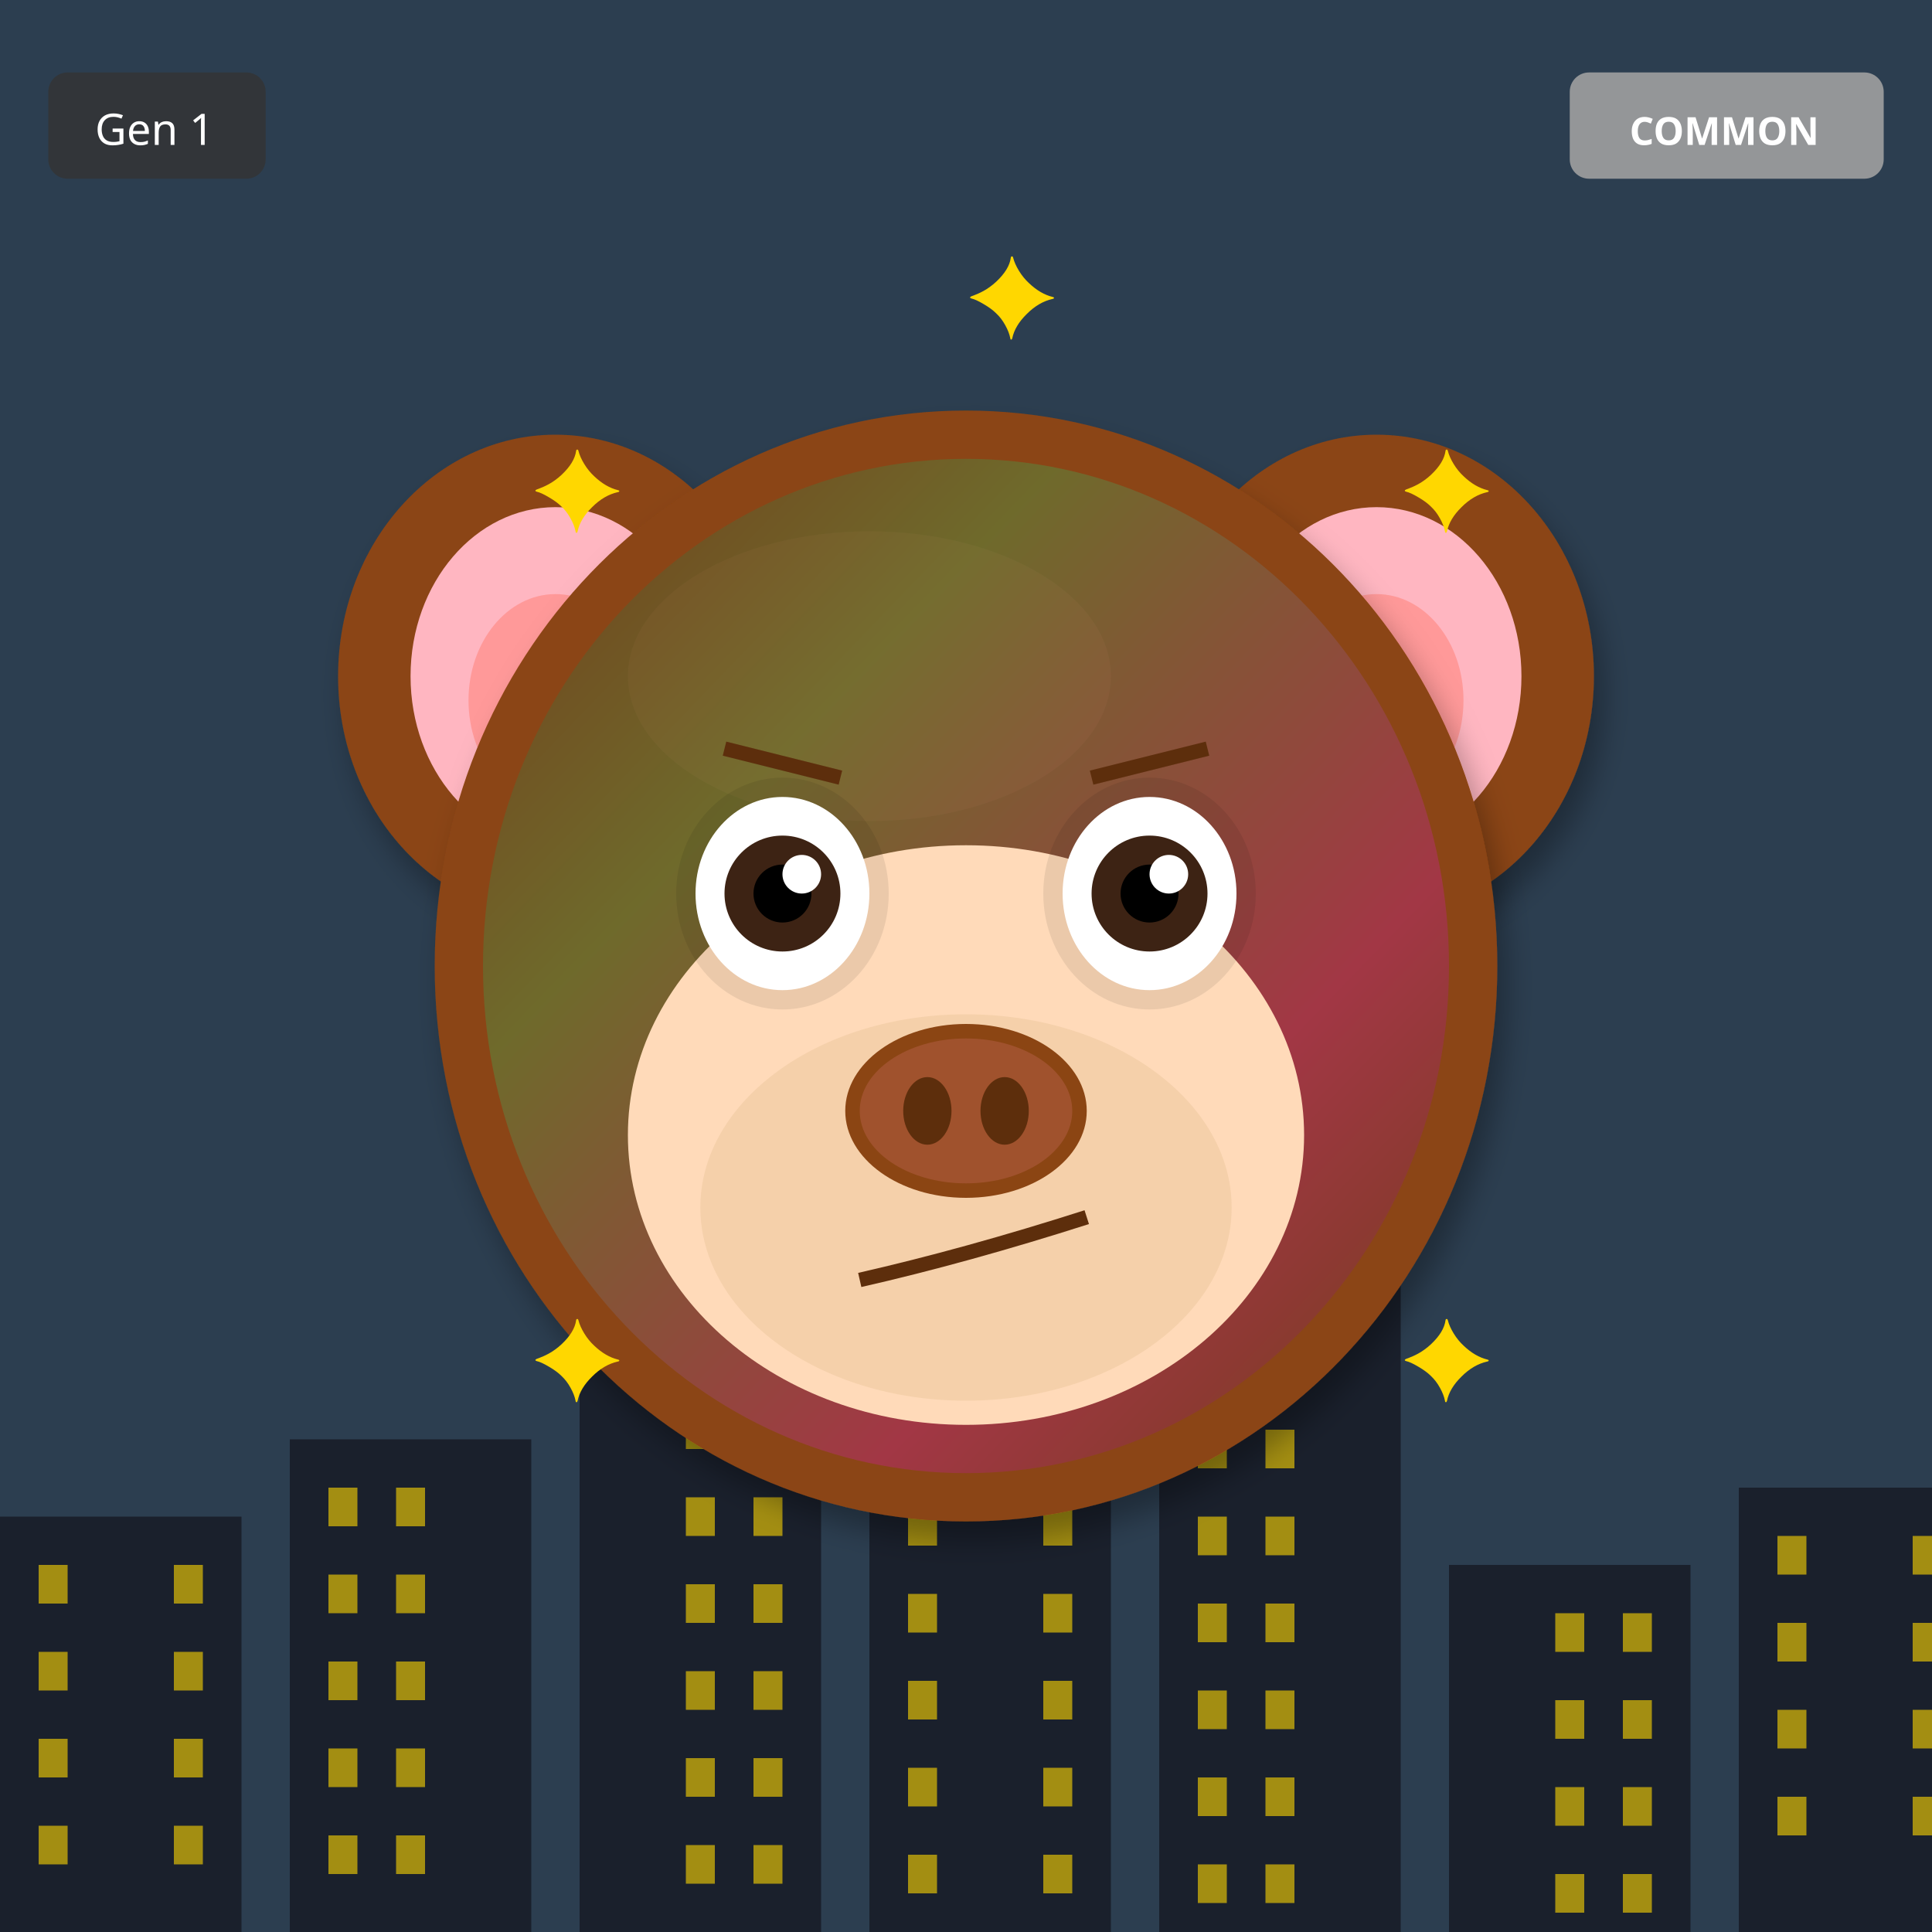
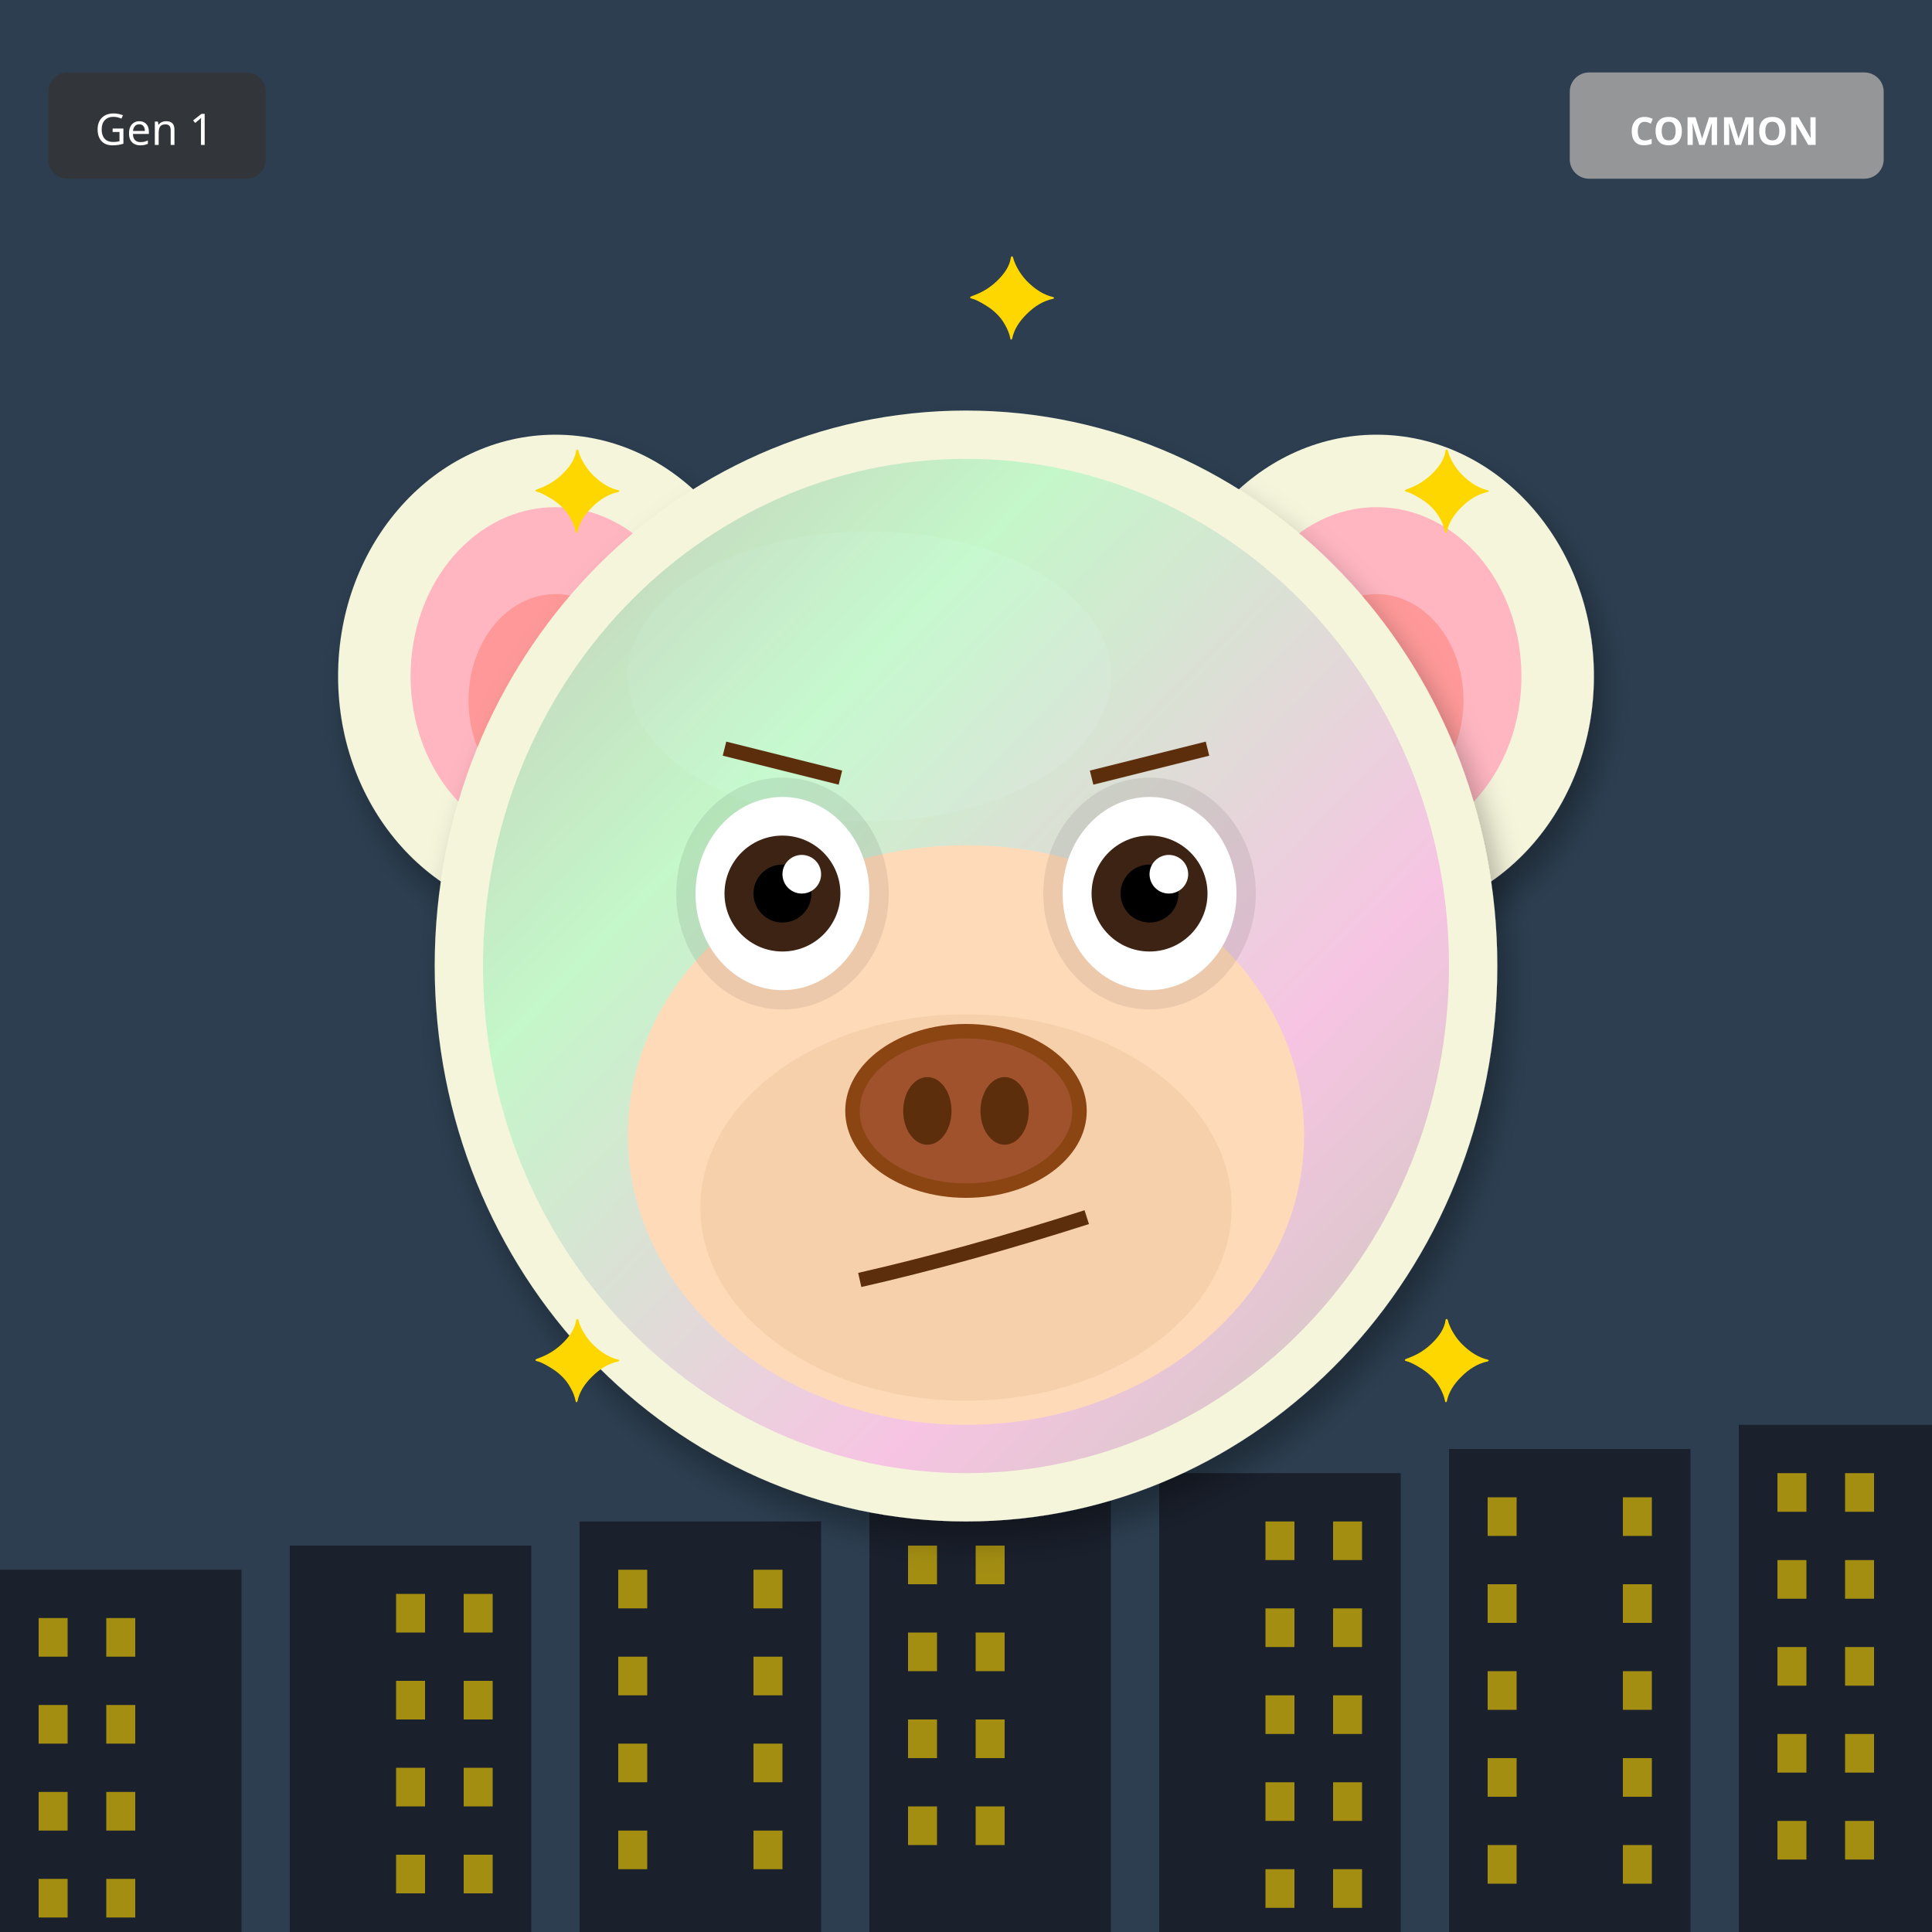
<svg xmlns="http://www.w3.org/2000/svg" width="400" height="400" viewBox="0 0 400 400">
  <defs>
    <filter id="shadow" x="-20%" y="-20%" width="140%" height="140%">
      <feDropShadow dx="2" dy="4" stdDeviation="3" flood-opacity="0.3" />
    </filter>
    <filter id="glow" x="-50%" y="-50%" width="200%" height="200%">
      <feGaussianBlur stdDeviation="8" result="blur" />
      <feMerge>
        <feMergeNode in="blur" />
        <feMergeNode in="SourceGraphic" />
      </feMerge>
    </filter>
    <linearGradient id="rainbow-body" x1="0%" y1="0%" x2="100%" y2="100%">
      <stop offset="0%" stop-color="#FF6B6B" />
      <stop offset="25%" stop-color="#FFE66D" />
      <stop offset="50%" stop-color="#4ECDC4" />
      <stop offset="75%" stop-color="#45B7D1" />
      <stop offset="100%" stop-color="#DDA0DD" />
    </linearGradient>
    <radialGradient id="galaxy-body" cx="30%" cy="30%">
      <stop offset="0%" stop-color="#E6E6FA" />
      <stop offset="50%" stop-color="#9370DB" />
      <stop offset="100%" stop-color="#1A0033" />
    </radialGradient>
    <linearGradient id="holo-body" x1="0%" y1="0%" x2="100%" y2="100%">
      <stop offset="0%" stop-color="#FF00FF" />
      <stop offset="50%" stop-color="#00FFFF" />
      <stop offset="100%" stop-color="#FFFF00" />
    </linearGradient>
    <linearGradient id="sky-gradient" x1="0%" y1="0%" x2="0%" y2="100%">
      <stop offset="0%" stop-color="#87CEEB" />
      <stop offset="100%" stop-color="#E0F4FF" />
    </linearGradient>
    <linearGradient id="grass-gradient" x1="0%" y1="0%" x2="0%" y2="100%">
      <stop offset="0%" stop-color="#90EE90" />
      <stop offset="100%" stop-color="#228B22" />
    </linearGradient>
    <linearGradient id="sunset-gradient" x1="0%" y1="0%" x2="0%" y2="100%">
      <stop offset="0%" stop-color="#FF6B6B" />
      <stop offset="50%" stop-color="#FFE66D" />
      <stop offset="100%" stop-color="#4ECDC4" />
    </linearGradient>
    <linearGradient id="aurora-gradient" x1="0%" y1="0%" x2="100%" y2="100%">
      <stop offset="0%" stop-color="#0D1B2A" />
      <stop offset="30%" stop-color="#00FF7F" />
      <stop offset="70%" stop-color="#FF00FF" />
      <stop offset="100%" stop-color="#0D1B2A" />
    </linearGradient>
    <radialGradient id="multiverse-gradient" cx="50%" cy="50%">
      <stop offset="0%" stop-color="#FFD700" />
      <stop offset="40%" stop-color="#FF00FF" />
      <stop offset="70%" stop-color="#00FFFF" />
      <stop offset="100%" stop-color="#000" />
    </radialGradient>
    <linearGradient id="rift-gradient" x1="0%" y1="0%" x2="100%" y2="100%">
      <stop offset="0%" stop-color="#000" />
      <stop offset="30%" stop-color="#9400D3" />
      <stop offset="50%" stop-color="#00FFFF" />
      <stop offset="70%" stop-color="#9400D3" />
      <stop offset="100%" stop-color="#000" />
    </linearGradient>
    <linearGradient id="heaven-gradient" x1="0%" y1="0%" x2="0%" y2="100%">
      <stop offset="0%" stop-color="#FFF" />
      <stop offset="50%" stop-color="#FFD700" stop-opacity="0.3" />
      <stop offset="100%" stop-color="#F0F8FF" />
    </linearGradient>
    <clipPath id="head-clip">
      <ellipse cx="200" cy="200" rx="110" ry="115" />
    </clipPath>
  </defs>
  <rect width="400" height="400" fill="#2C3E50" />
-   <rect x="0" y="314" width="50" height="86" fill="#1A202C" />
-   <rect x="8" y="324" width="6" height="8" fill="#FFD700" opacity="0.6" />
-   <rect x="36" y="324" width="6" height="8" fill="#FFD700" opacity="0.6" />
-   <rect x="8" y="342" width="6" height="8" fill="#FFD700" opacity="0.6" />
-   <rect x="36" y="342" width="6" height="8" fill="#FFD700" opacity="0.6" />
-   <rect x="8" y="360" width="6" height="8" fill="#FFD700" opacity="0.6" />
-   <rect x="36" y="360" width="6" height="8" fill="#FFD700" opacity="0.6" />
-   <rect x="8" y="378" width="6" height="8" fill="#FFD700" opacity="0.6" />
-   <rect x="36" y="378" width="6" height="8" fill="#FFD700" opacity="0.6" />
-   <rect x="60" y="298" width="50" height="102" fill="#1A202C" />
-   <rect x="68" y="308" width="6" height="8" fill="#FFD700" opacity="0.6" />
-   <rect x="82" y="308" width="6" height="8" fill="#FFD700" opacity="0.6" />
-   <rect x="68" y="326" width="6" height="8" fill="#FFD700" opacity="0.6" />
-   <rect x="82" y="326" width="6" height="8" fill="#FFD700" opacity="0.6" />
-   <rect x="68" y="344" width="6" height="8" fill="#FFD700" opacity="0.6" />
-   <rect x="82" y="344" width="6" height="8" fill="#FFD700" opacity="0.6" />
-   <rect x="68" y="362" width="6" height="8" fill="#FFD700" opacity="0.6" />
-   <rect x="82" y="362" width="6" height="8" fill="#FFD700" opacity="0.6" />
-   <rect x="68" y="380" width="6" height="8" fill="#FFD700" opacity="0.6" />
-   <rect x="82" y="380" width="6" height="8" fill="#FFD700" opacity="0.6" />
-   <rect x="120" y="282" width="50" height="118" fill="#1A202C" />
-   <rect x="142" y="292" width="6" height="8" fill="#FFD700" opacity="0.6" />
-   <rect x="156" y="292" width="6" height="8" fill="#FFD700" opacity="0.6" />
-   <rect x="142" y="310" width="6" height="8" fill="#FFD700" opacity="0.6" />
-   <rect x="156" y="310" width="6" height="8" fill="#FFD700" opacity="0.6" />
-   <rect x="142" y="328" width="6" height="8" fill="#FFD700" opacity="0.6" />
-   <rect x="156" y="328" width="6" height="8" fill="#FFD700" opacity="0.6" />
-   <rect x="142" y="346" width="6" height="8" fill="#FFD700" opacity="0.6" />
-   <rect x="156" y="346" width="6" height="8" fill="#FFD700" opacity="0.6" />
-   <rect x="142" y="364" width="6" height="8" fill="#FFD700" opacity="0.6" />
-   <rect x="156" y="364" width="6" height="8" fill="#FFD700" opacity="0.6" />
-   <rect x="142" y="382" width="6" height="8" fill="#FFD700" opacity="0.6" />
-   <rect x="156" y="382" width="6" height="8" fill="#FFD700" opacity="0.6" />
-   <rect x="180" y="266" width="50" height="134" fill="#1A202C" />
-   <rect x="188" y="276" width="6" height="8" fill="#FFD700" opacity="0.6" />
-   <rect x="216" y="276" width="6" height="8" fill="#FFD700" opacity="0.6" />
-   <rect x="188" y="294" width="6" height="8" fill="#FFD700" opacity="0.6" />
-   <rect x="216" y="294" width="6" height="8" fill="#FFD700" opacity="0.6" />
-   <rect x="188" y="312" width="6" height="8" fill="#FFD700" opacity="0.6" />
-   <rect x="216" y="312" width="6" height="8" fill="#FFD700" opacity="0.6" />
-   <rect x="188" y="330" width="6" height="8" fill="#FFD700" opacity="0.6" />
-   <rect x="216" y="330" width="6" height="8" fill="#FFD700" opacity="0.6" />
-   <rect x="188" y="348" width="6" height="8" fill="#FFD700" opacity="0.6" />
-   <rect x="216" y="348" width="6" height="8" fill="#FFD700" opacity="0.6" />
-   <rect x="188" y="366" width="6" height="8" fill="#FFD700" opacity="0.6" />
-   <rect x="216" y="366" width="6" height="8" fill="#FFD700" opacity="0.6" />
-   <rect x="188" y="384" width="6" height="8" fill="#FFD700" opacity="0.6" />
-   <rect x="216" y="384" width="6" height="8" fill="#FFD700" opacity="0.6" />
-   <rect x="240" y="250" width="50" height="150" fill="#1A202C" />
-   <rect x="248" y="260" width="6" height="8" fill="#FFD700" opacity="0.6" />
-   <rect x="262" y="260" width="6" height="8" fill="#FFD700" opacity="0.6" />
-   <rect x="248" y="278" width="6" height="8" fill="#FFD700" opacity="0.6" />
-   <rect x="262" y="278" width="6" height="8" fill="#FFD700" opacity="0.6" />
-   <rect x="248" y="296" width="6" height="8" fill="#FFD700" opacity="0.6" />
-   <rect x="262" y="296" width="6" height="8" fill="#FFD700" opacity="0.6" />
-   <rect x="248" y="314" width="6" height="8" fill="#FFD700" opacity="0.6" />
-   <rect x="262" y="314" width="6" height="8" fill="#FFD700" opacity="0.6" />
-   <rect x="248" y="332" width="6" height="8" fill="#FFD700" opacity="0.6" />
-   <rect x="262" y="332" width="6" height="8" fill="#FFD700" opacity="0.6" />
-   <rect x="248" y="350" width="6" height="8" fill="#FFD700" opacity="0.6" />
-   <rect x="262" y="350" width="6" height="8" fill="#FFD700" opacity="0.6" />
-   <rect x="248" y="368" width="6" height="8" fill="#FFD700" opacity="0.6" />
-   <rect x="262" y="368" width="6" height="8" fill="#FFD700" opacity="0.6" />
-   <rect x="248" y="386" width="6" height="8" fill="#FFD700" opacity="0.6" />
-   <rect x="262" y="386" width="6" height="8" fill="#FFD700" opacity="0.6" />
-   <rect x="300" y="324" width="50" height="76" fill="#1A202C" />
-   <rect x="322" y="334" width="6" height="8" fill="#FFD700" opacity="0.6" />
-   <rect x="336" y="334" width="6" height="8" fill="#FFD700" opacity="0.6" />
-   <rect x="322" y="352" width="6" height="8" fill="#FFD700" opacity="0.6" />
-   <rect x="336" y="352" width="6" height="8" fill="#FFD700" opacity="0.6" />
-   <rect x="322" y="370" width="6" height="8" fill="#FFD700" opacity="0.6" />
-   <rect x="336" y="370" width="6" height="8" fill="#FFD700" opacity="0.6" />
-   <rect x="322" y="388" width="6" height="8" fill="#FFD700" opacity="0.6" />
-   <rect x="336" y="388" width="6" height="8" fill="#FFD700" opacity="0.6" />
-   <rect x="360" y="308" width="50" height="92" fill="#1A202C" />
-   <rect x="368" y="318" width="6" height="8" fill="#FFD700" opacity="0.6" />
-   <rect x="396" y="318" width="6" height="8" fill="#FFD700" opacity="0.6" />
-   <rect x="368" y="336" width="6" height="8" fill="#FFD700" opacity="0.6" />
-   <rect x="396" y="336" width="6" height="8" fill="#FFD700" opacity="0.6" />
-   <rect x="368" y="354" width="6" height="8" fill="#FFD700" opacity="0.6" />
-   <rect x="396" y="354" width="6" height="8" fill="#FFD700" opacity="0.6" />
-   <rect x="368" y="372" width="6" height="8" fill="#FFD700" opacity="0.6" />
-   <rect x="396" y="372" width="6" height="8" fill="#FFD700" opacity="0.6" />
-   <ellipse cx="115" cy="140" rx="45" ry="50" fill="#8B4513" filter="url(#shadow)" />
+   <rect x="0" y="325" width="50" height="75" fill="#1A202C" />
+   <rect x="8" y="335" width="6" height="8" fill="#FFD700" opacity="0.6" />
+   <rect x="22" y="335" width="6" height="8" fill="#FFD700" opacity="0.6" />
+   <rect x="8" y="353" width="6" height="8" fill="#FFD700" opacity="0.6" />
+   <rect x="22" y="353" width="6" height="8" fill="#FFD700" opacity="0.6" />
+   <rect x="8" y="371" width="6" height="8" fill="#FFD700" opacity="0.6" />
+   <rect x="22" y="371" width="6" height="8" fill="#FFD700" opacity="0.6" />
+   <rect x="8" y="389" width="6" height="8" fill="#FFD700" opacity="0.6" />
+   <rect x="22" y="389" width="6" height="8" fill="#FFD700" opacity="0.6" />
+   <rect x="60" y="320" width="50" height="80" fill="#1A202C" />
+   <rect x="82" y="330" width="6" height="8" fill="#FFD700" opacity="0.6" />
+   <rect x="96" y="330" width="6" height="8" fill="#FFD700" opacity="0.6" />
+   <rect x="82" y="348" width="6" height="8" fill="#FFD700" opacity="0.6" />
+   <rect x="96" y="348" width="6" height="8" fill="#FFD700" opacity="0.6" />
+   <rect x="82" y="366" width="6" height="8" fill="#FFD700" opacity="0.6" />
+   <rect x="96" y="366" width="6" height="8" fill="#FFD700" opacity="0.6" />
+   <rect x="82" y="384" width="6" height="8" fill="#FFD700" opacity="0.6" />
+   <rect x="96" y="384" width="6" height="8" fill="#FFD700" opacity="0.6" />
+   <rect x="120" y="315" width="50" height="85" fill="#1A202C" />
+   <rect x="128" y="325" width="6" height="8" fill="#FFD700" opacity="0.6" />
+   <rect x="156" y="325" width="6" height="8" fill="#FFD700" opacity="0.6" />
+   <rect x="128" y="343" width="6" height="8" fill="#FFD700" opacity="0.6" />
+   <rect x="156" y="343" width="6" height="8" fill="#FFD700" opacity="0.6" />
+   <rect x="128" y="361" width="6" height="8" fill="#FFD700" opacity="0.6" />
+   <rect x="156" y="361" width="6" height="8" fill="#FFD700" opacity="0.6" />
+   <rect x="128" y="379" width="6" height="8" fill="#FFD700" opacity="0.6" />
+   <rect x="156" y="379" width="6" height="8" fill="#FFD700" opacity="0.6" />
+   <rect x="180" y="310" width="50" height="90" fill="#1A202C" />
+   <rect x="188" y="320" width="6" height="8" fill="#FFD700" opacity="0.6" />
+   <rect x="202" y="320" width="6" height="8" fill="#FFD700" opacity="0.6" />
+   <rect x="188" y="338" width="6" height="8" fill="#FFD700" opacity="0.6" />
+   <rect x="202" y="338" width="6" height="8" fill="#FFD700" opacity="0.6" />
+   <rect x="188" y="356" width="6" height="8" fill="#FFD700" opacity="0.6" />
+   <rect x="202" y="356" width="6" height="8" fill="#FFD700" opacity="0.6" />
+   <rect x="188" y="374" width="6" height="8" fill="#FFD700" opacity="0.6" />
+   <rect x="202" y="374" width="6" height="8" fill="#FFD700" opacity="0.6" />
+   <rect x="240" y="305" width="50" height="95" fill="#1A202C" />
+   <rect x="262" y="315" width="6" height="8" fill="#FFD700" opacity="0.6" />
+   <rect x="276" y="315" width="6" height="8" fill="#FFD700" opacity="0.6" />
+   <rect x="262" y="333" width="6" height="8" fill="#FFD700" opacity="0.6" />
+   <rect x="276" y="333" width="6" height="8" fill="#FFD700" opacity="0.6" />
+   <rect x="262" y="351" width="6" height="8" fill="#FFD700" opacity="0.6" />
+   <rect x="276" y="351" width="6" height="8" fill="#FFD700" opacity="0.6" />
+   <rect x="262" y="369" width="6" height="8" fill="#FFD700" opacity="0.6" />
+   <rect x="276" y="369" width="6" height="8" fill="#FFD700" opacity="0.6" />
+   <rect x="262" y="387" width="6" height="8" fill="#FFD700" opacity="0.6" />
+   <rect x="276" y="387" width="6" height="8" fill="#FFD700" opacity="0.6" />
+   <rect x="300" y="300" width="50" height="100" fill="#1A202C" />
+   <rect x="308" y="310" width="6" height="8" fill="#FFD700" opacity="0.6" />
+   <rect x="336" y="310" width="6" height="8" fill="#FFD700" opacity="0.6" />
+   <rect x="308" y="328" width="6" height="8" fill="#FFD700" opacity="0.6" />
+   <rect x="336" y="328" width="6" height="8" fill="#FFD700" opacity="0.6" />
+   <rect x="308" y="346" width="6" height="8" fill="#FFD700" opacity="0.6" />
+   <rect x="336" y="346" width="6" height="8" fill="#FFD700" opacity="0.6" />
+   <rect x="308" y="364" width="6" height="8" fill="#FFD700" opacity="0.6" />
+   <rect x="336" y="364" width="6" height="8" fill="#FFD700" opacity="0.6" />
+   <rect x="308" y="382" width="6" height="8" fill="#FFD700" opacity="0.6" />
+   <rect x="336" y="382" width="6" height="8" fill="#FFD700" opacity="0.6" />
+   <rect x="360" y="295" width="50" height="105" fill="#1A202C" />
+   <rect x="368" y="305" width="6" height="8" fill="#FFD700" opacity="0.6" />
+   <rect x="382" y="305" width="6" height="8" fill="#FFD700" opacity="0.6" />
+   <rect x="368" y="323" width="6" height="8" fill="#FFD700" opacity="0.6" />
+   <rect x="382" y="323" width="6" height="8" fill="#FFD700" opacity="0.6" />
+   <rect x="368" y="341" width="6" height="8" fill="#FFD700" opacity="0.6" />
+   <rect x="382" y="341" width="6" height="8" fill="#FFD700" opacity="0.6" />
+   <rect x="368" y="359" width="6" height="8" fill="#FFD700" opacity="0.6" />
+   <rect x="382" y="359" width="6" height="8" fill="#FFD700" opacity="0.6" />
+   <rect x="368" y="377" width="6" height="8" fill="#FFD700" opacity="0.6" />
+   <rect x="382" y="377" width="6" height="8" fill="#FFD700" opacity="0.6" />
+   <ellipse cx="115" cy="140" rx="45" ry="50" fill="#F5F5DC" filter="url(#shadow)" />
  <ellipse cx="115" cy="140" rx="30" ry="35" fill="#FFB6C1" />
  <ellipse cx="115" cy="145" rx="18" ry="22" fill="#FF9999" />
-   <ellipse cx="285" cy="140" rx="45" ry="50" fill="#8B4513" filter="url(#shadow)" />
+   <ellipse cx="285" cy="140" rx="45" ry="50" fill="#F5F5DC" filter="url(#shadow)" />
  <ellipse cx="285" cy="140" rx="30" ry="35" fill="#FFB6C1" />
  <ellipse cx="285" cy="145" rx="18" ry="22" fill="#FF9999" />
-   <ellipse cx="200" cy="200" rx="110" ry="115" fill="#8B4513" filter="url(#shadow)" />
-   <ellipse cx="180" cy="140" rx="50" ry="30" fill="#A0522D" opacity="0.3" />
+   <ellipse cx="200" cy="200" rx="110" ry="115" fill="#F5F5DC" filter="url(#shadow)" />
+   <ellipse cx="180" cy="140" rx="50" ry="30" fill="#FFFFF0" opacity="0.3" />
  <g clip-path="url(#head-clip)">
    <ellipse cx="200" cy="200" rx="100" ry="105" fill="url(#aurora-gradient)" opacity="0.2" />
  </g>
  <ellipse cx="200" cy="235" rx="70" ry="60" fill="#FFDAB9" />
  <ellipse cx="200" cy="250" rx="55" ry="40" fill="#DEB887" opacity="0.3" />
  <ellipse cx="162" cy="185" rx="22" ry="24" fill="#000" opacity="0.08" />
  <ellipse cx="238" cy="185" rx="22" ry="24" fill="#000" opacity="0.08" />
  <ellipse cx="162" cy="185" rx="18" ry="20" fill="white" />
  <circle cx="162" cy="185" r="12" fill="#3D2314" />
  <circle cx="162" cy="185" r="6" fill="#000" />
  <circle cx="166" cy="181" r="4" fill="white" />
  <ellipse cx="238" cy="185" rx="18" ry="20" fill="white" />
  <circle cx="238" cy="185" r="12" fill="#3D2314" />
  <circle cx="238" cy="185" r="6" fill="#000" />
  <circle cx="242" cy="181" r="4" fill="white" />
  <g>
    <ellipse cx="200" cy="230" rx="25" ry="18" fill="#8B4513" />
    <ellipse cx="200" cy="230" rx="22" ry="15" fill="#A0522D" />
    <ellipse cx="192" cy="230" rx="5" ry="7" fill="#5D2E0C" />
    <ellipse cx="208" cy="230" rx="5" ry="7" fill="#5D2E0C" />
  </g>
  <path d="M178 265 Q200 260 225 252" stroke="#5D2E0C" stroke-width="3" fill="none" />
  <line x1="150" y1="155" x2="174" y2="161" stroke="#5D2E0C" stroke-width="3" />
  <line x1="226" y1="161" x2="250" y2="155" stroke="#5D2E0C" stroke-width="3" />
  <text x="110" y="110" font-size="24" fill="#FFD700">✦</text>
  <text x="290" y="110" font-size="24" fill="#FFD700">✦</text>
  <text x="110" y="290" font-size="24" fill="#FFD700">✦</text>
  <text x="290" y="290" font-size="24" fill="#FFD700">✦</text>
  <text x="200" y="70" font-size="24" fill="#FFD700">✦</text>
  <g transform="translate(325, 15)">
    <rect width="65" height="22" rx="4" fill="#A0A0A0" opacity="0.9" />
    <text x="32" y="15" font-size="8" fill="#FFF" text-anchor="middle" font-family="sans-serif" font-weight="bold">COMMON</text>
  </g>
  <g transform="translate(10, 15)">
    <rect width="45" height="22" rx="4" fill="#333" opacity="0.8" />
    <text x="22" y="15" font-size="9" fill="#FFF" text-anchor="middle" font-family="sans-serif">Gen 1</text>
  </g>
</svg>
